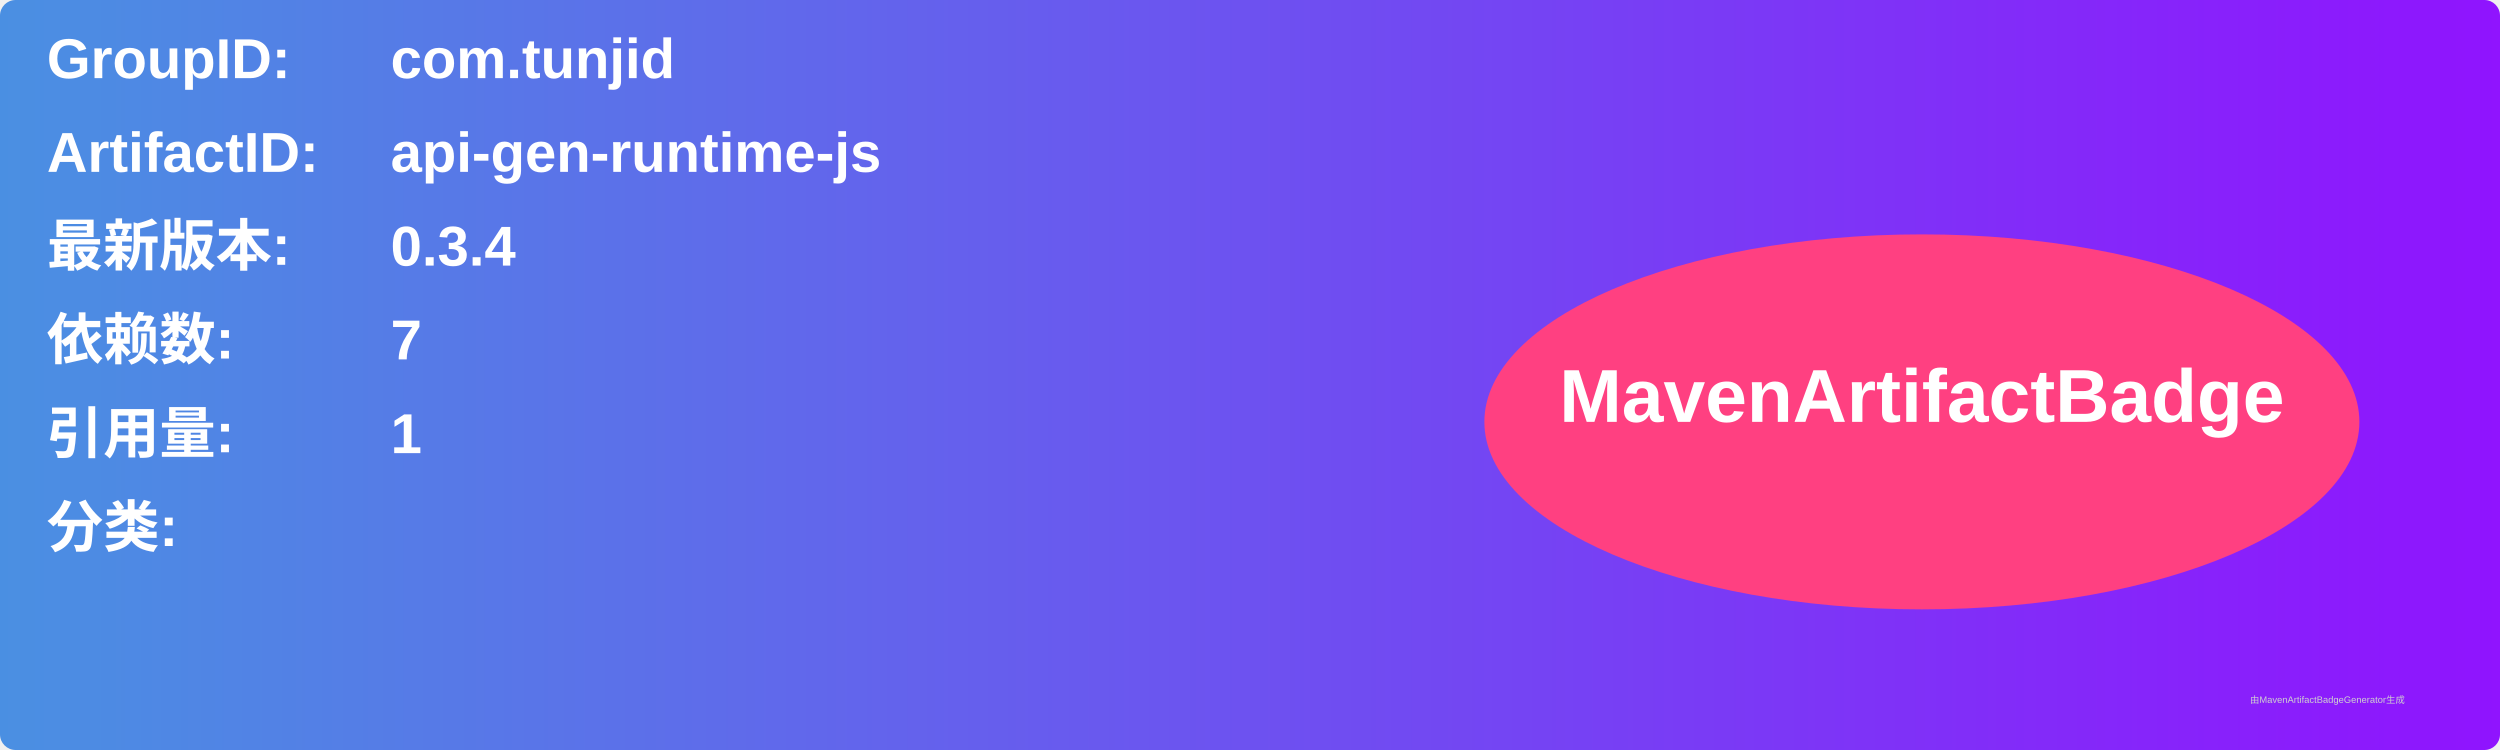
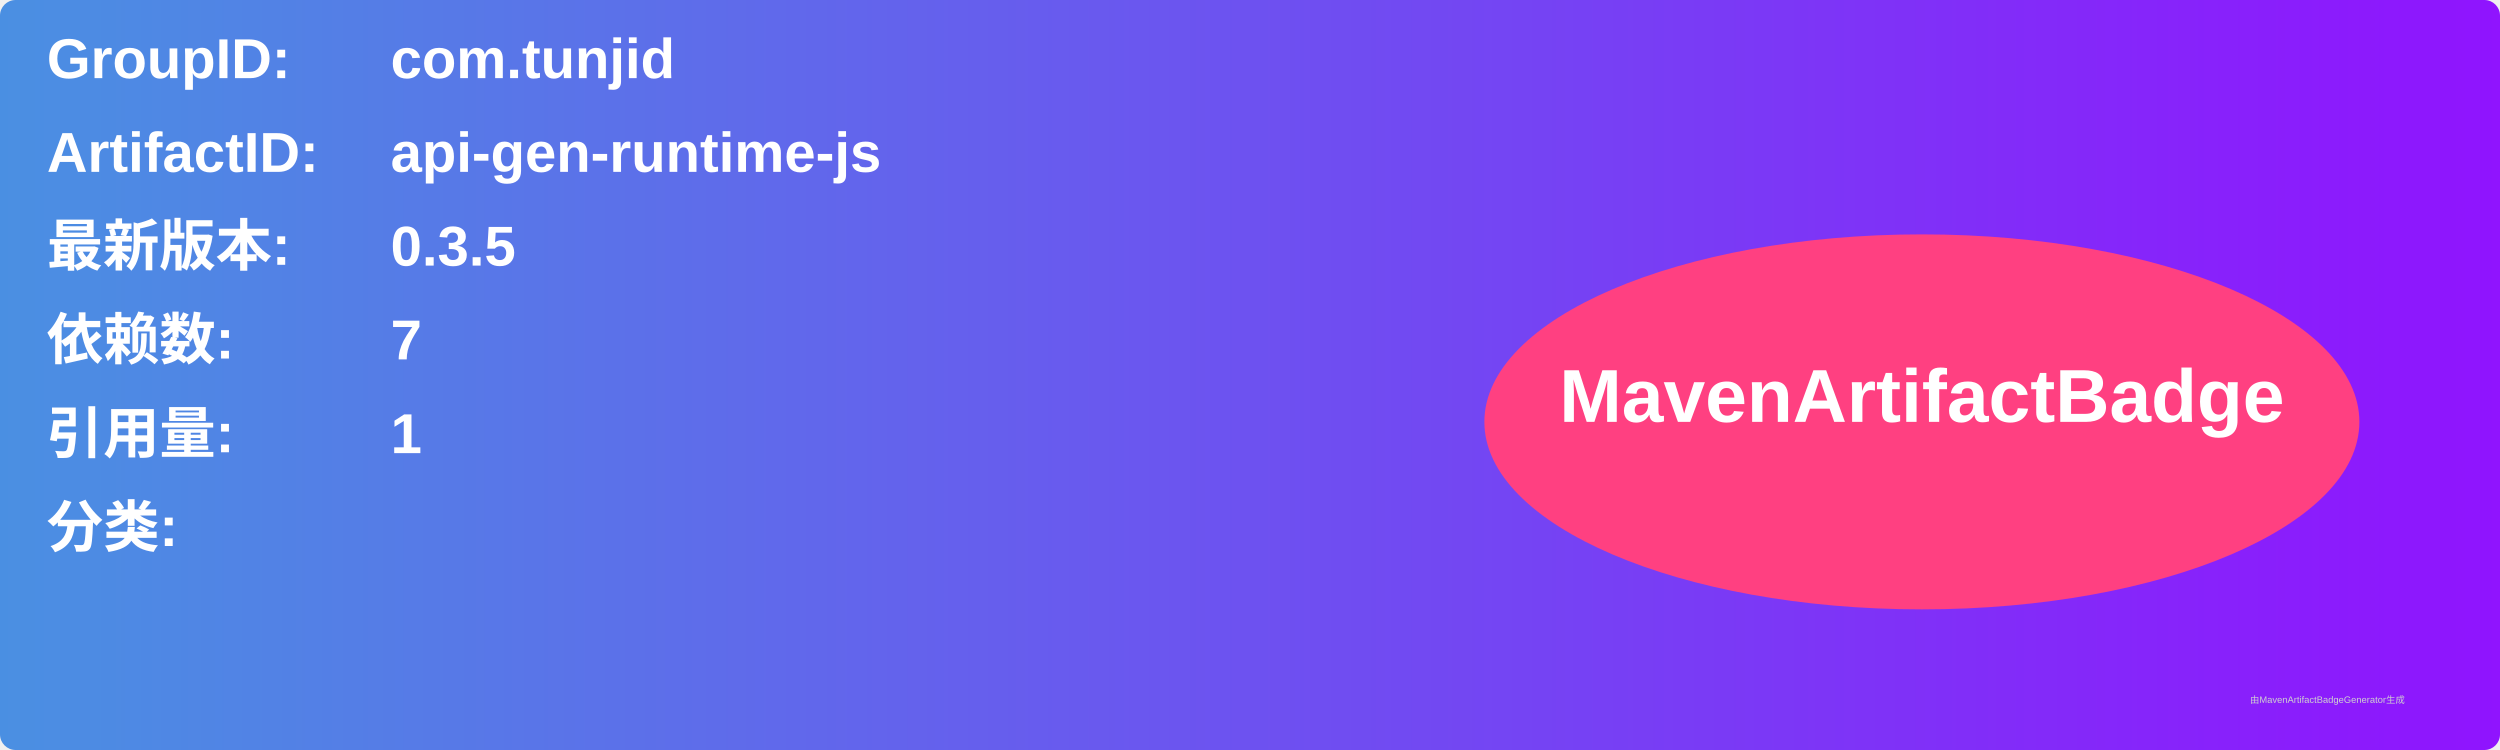
<svg xmlns="http://www.w3.org/2000/svg" width="800" height="240" viewBox="0 0 800 240">
  <linearGradient id="grad" x1="0%" y1="0%" x2="100%" y2="0%">
    <stop offset="0%" stop-color="#4a90e2" />
    <stop offset="100%" stop-color="#9013fe" />
  </linearGradient>
  <rect width="100%" height="100%" rx="5" ry="5" fill="url(#grad)" />
  <g transform="translate(15, 15)">
    <text x="0" y="10" font-family="Arial" font-size="18" fill="white" font-weight="bold" width="260">GroupID:</text>
    <text x="110" y="10" font-family="Arial" font-size="18" fill="white" font-weight="bold" width="460">com.tunjid</text>
    <text x="0" y="40" font-family="Arial" font-size="18" fill="white" font-weight="bold" width="260">ArtifactID:</text>
    <text x="110" y="40" font-family="Arial" font-size="18" fill="white" font-weight="bold" width="460">api-gen-runtime-js</text>
    <text x="0" y="70" font-family="Arial" font-size="18" fill="white" font-weight="bold">最新版本:</text>
    <text x="110" y="70" font-family="Arial" font-size="18" fill="white" font-weight="bold">
-       <tspan font-weight="bold">0.3.4</tspan>
+       <tspan font-weight="bold">0.3.5</tspan>
    </text>
    <text x="0" y="100" font-family="Arial" font-size="18" fill="white" font-weight="bold">依赖数: </text>
    <text x="110" y="100" font-family="Arial" font-size="18" fill="white">
      <tspan font-weight="bold">7</tspan>
    </text>
    <text x="0" y="130" font-family="Arial" font-size="18" fill="white" font-weight="bold">引用量: </text>
    <text x="110" y="130" font-family="Arial" font-size="18" fill="white">
      <tspan font-weight="bold">1</tspan>
    </text>
    <text x="0" y="160" font-family="Arial" font-size="18" fill="white" font-weight="bold">分类:</text>
    <text x="10" y="190" font-family="Arial" font-size="10" fill="white">
      <tspan font-weight="bold" />
    </text>
    <ellipse cx="600" cy="120" rx="140" ry="60" fill="#ff4081" />
    <text x="600" y="120" text-anchor="middle" font-family="Arial" font-size="24" fill="white" font-weight="bold">MavenArtifactBadge</text>
  </g>
  <text x="720" y="225" font-family="Arial" font-size="3" fill="#d0d0d0">由MavenArtifactBadgeGenerator生成</text>
</svg>
